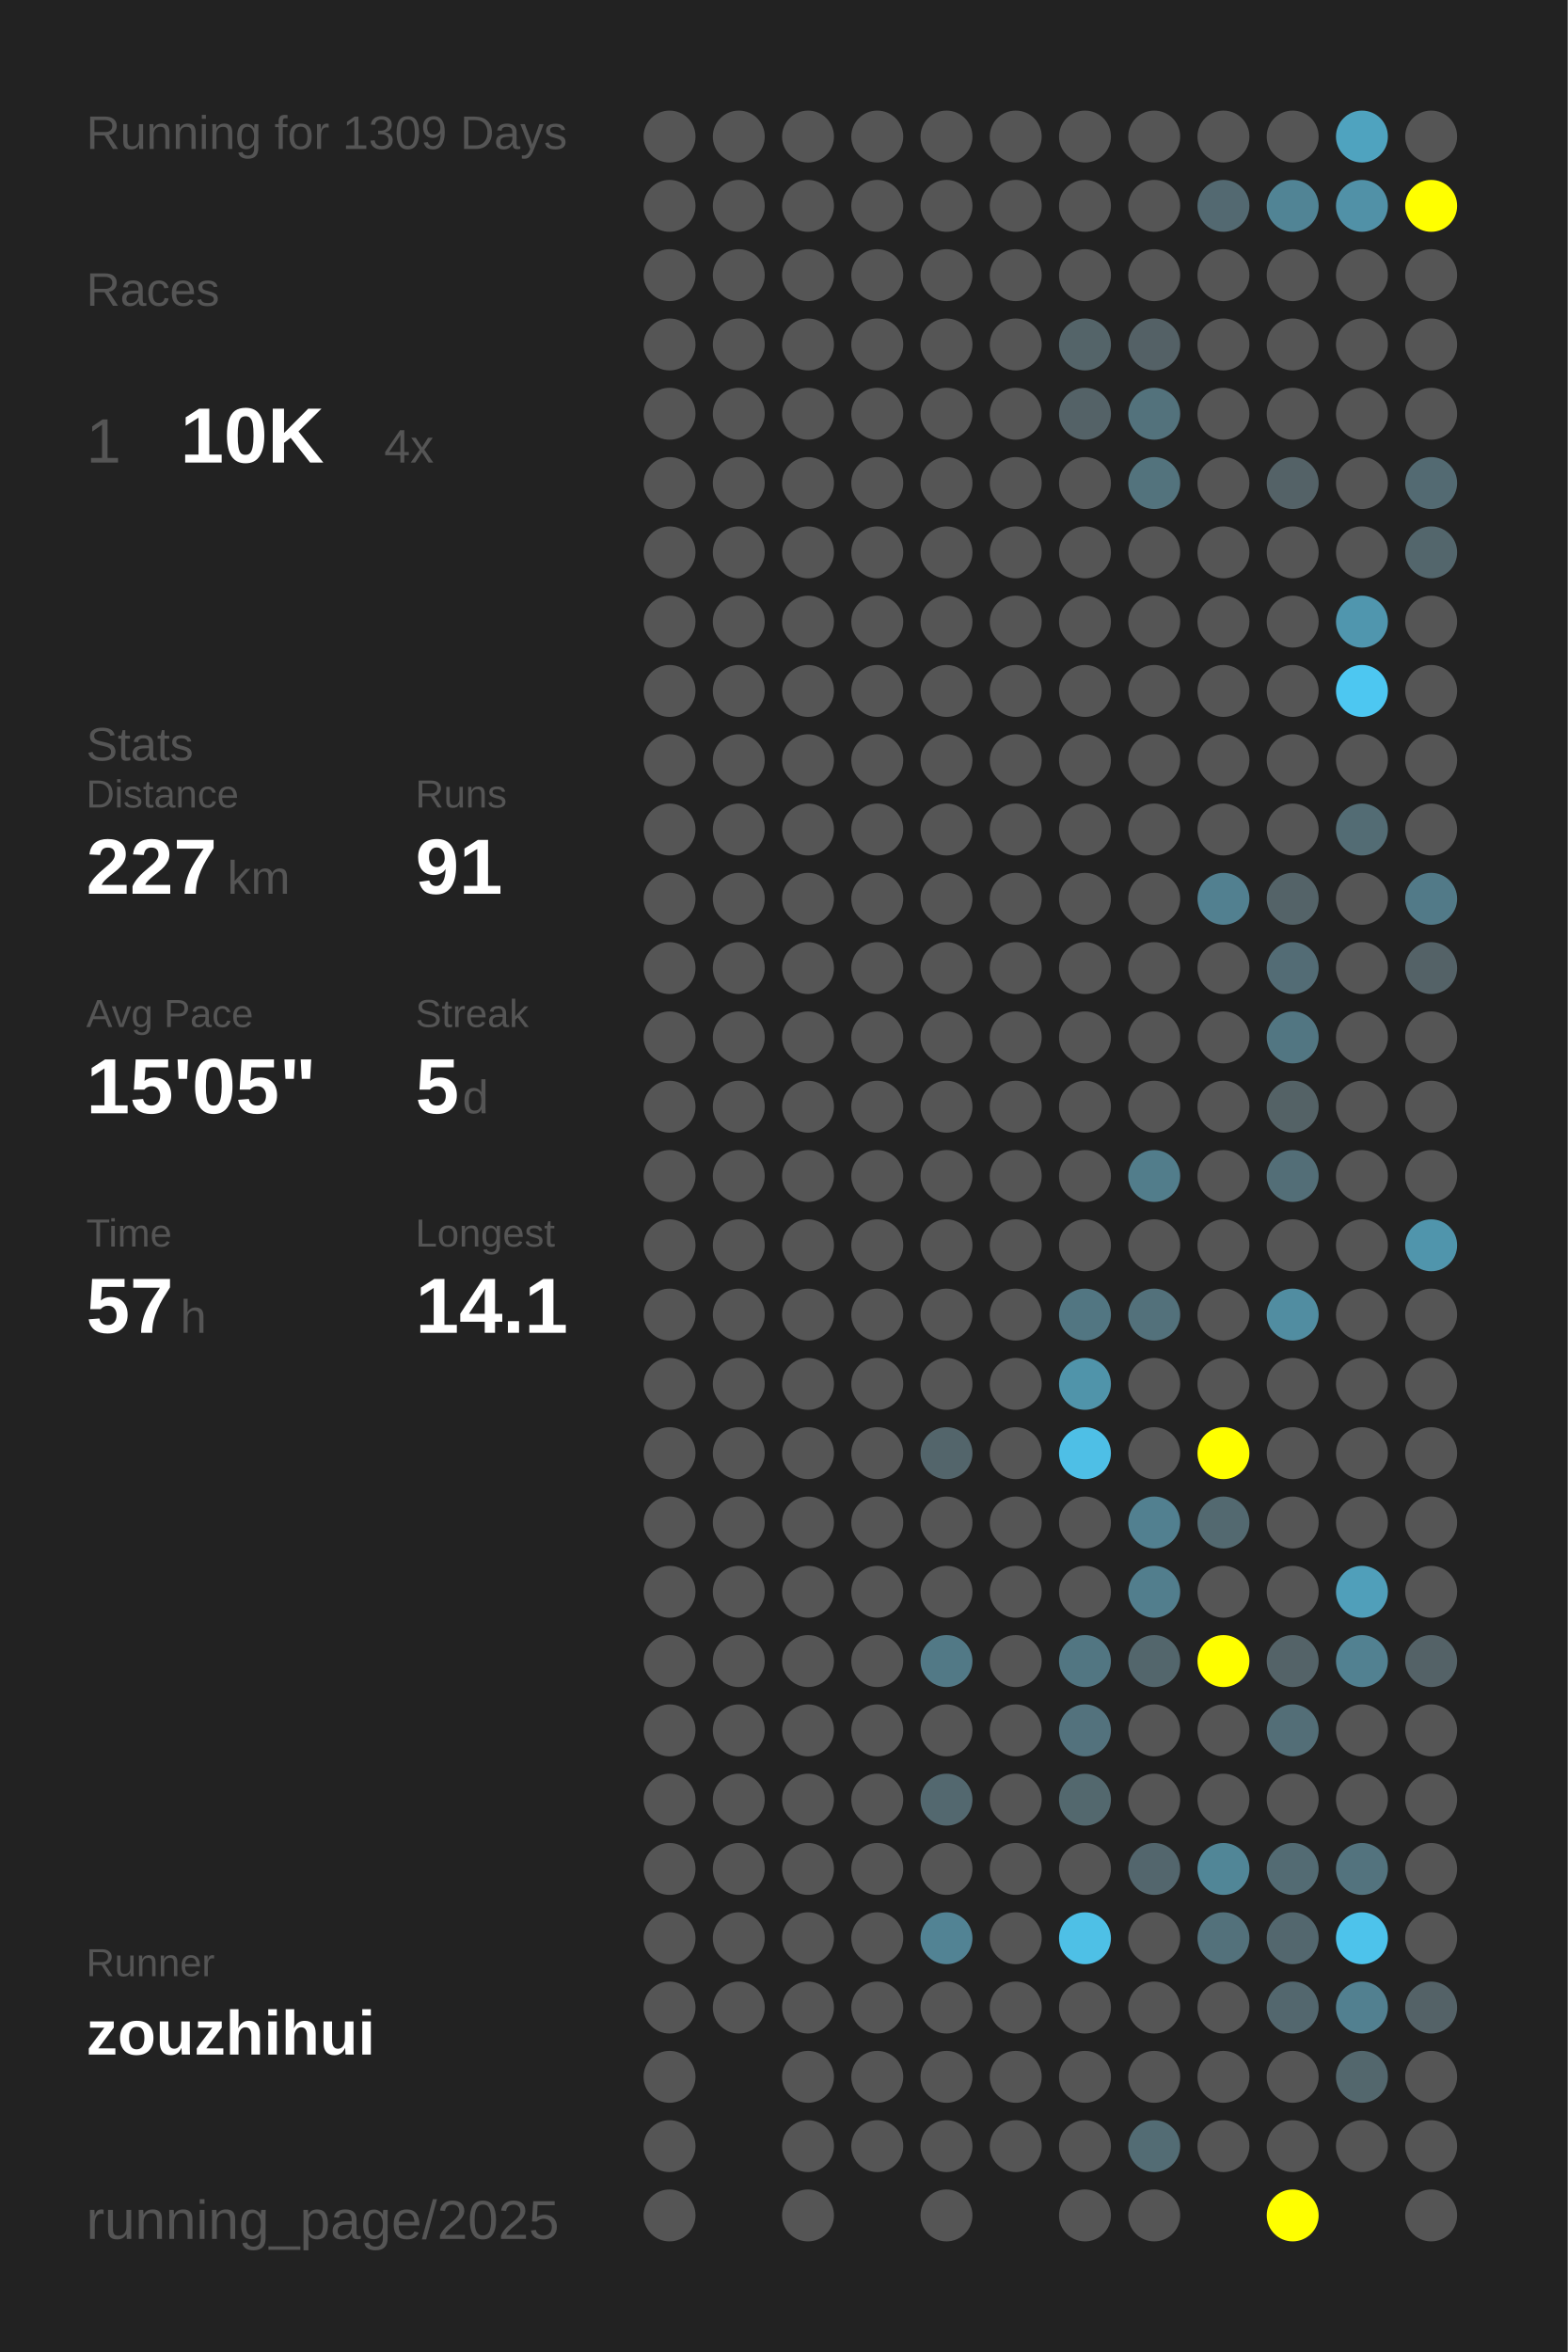
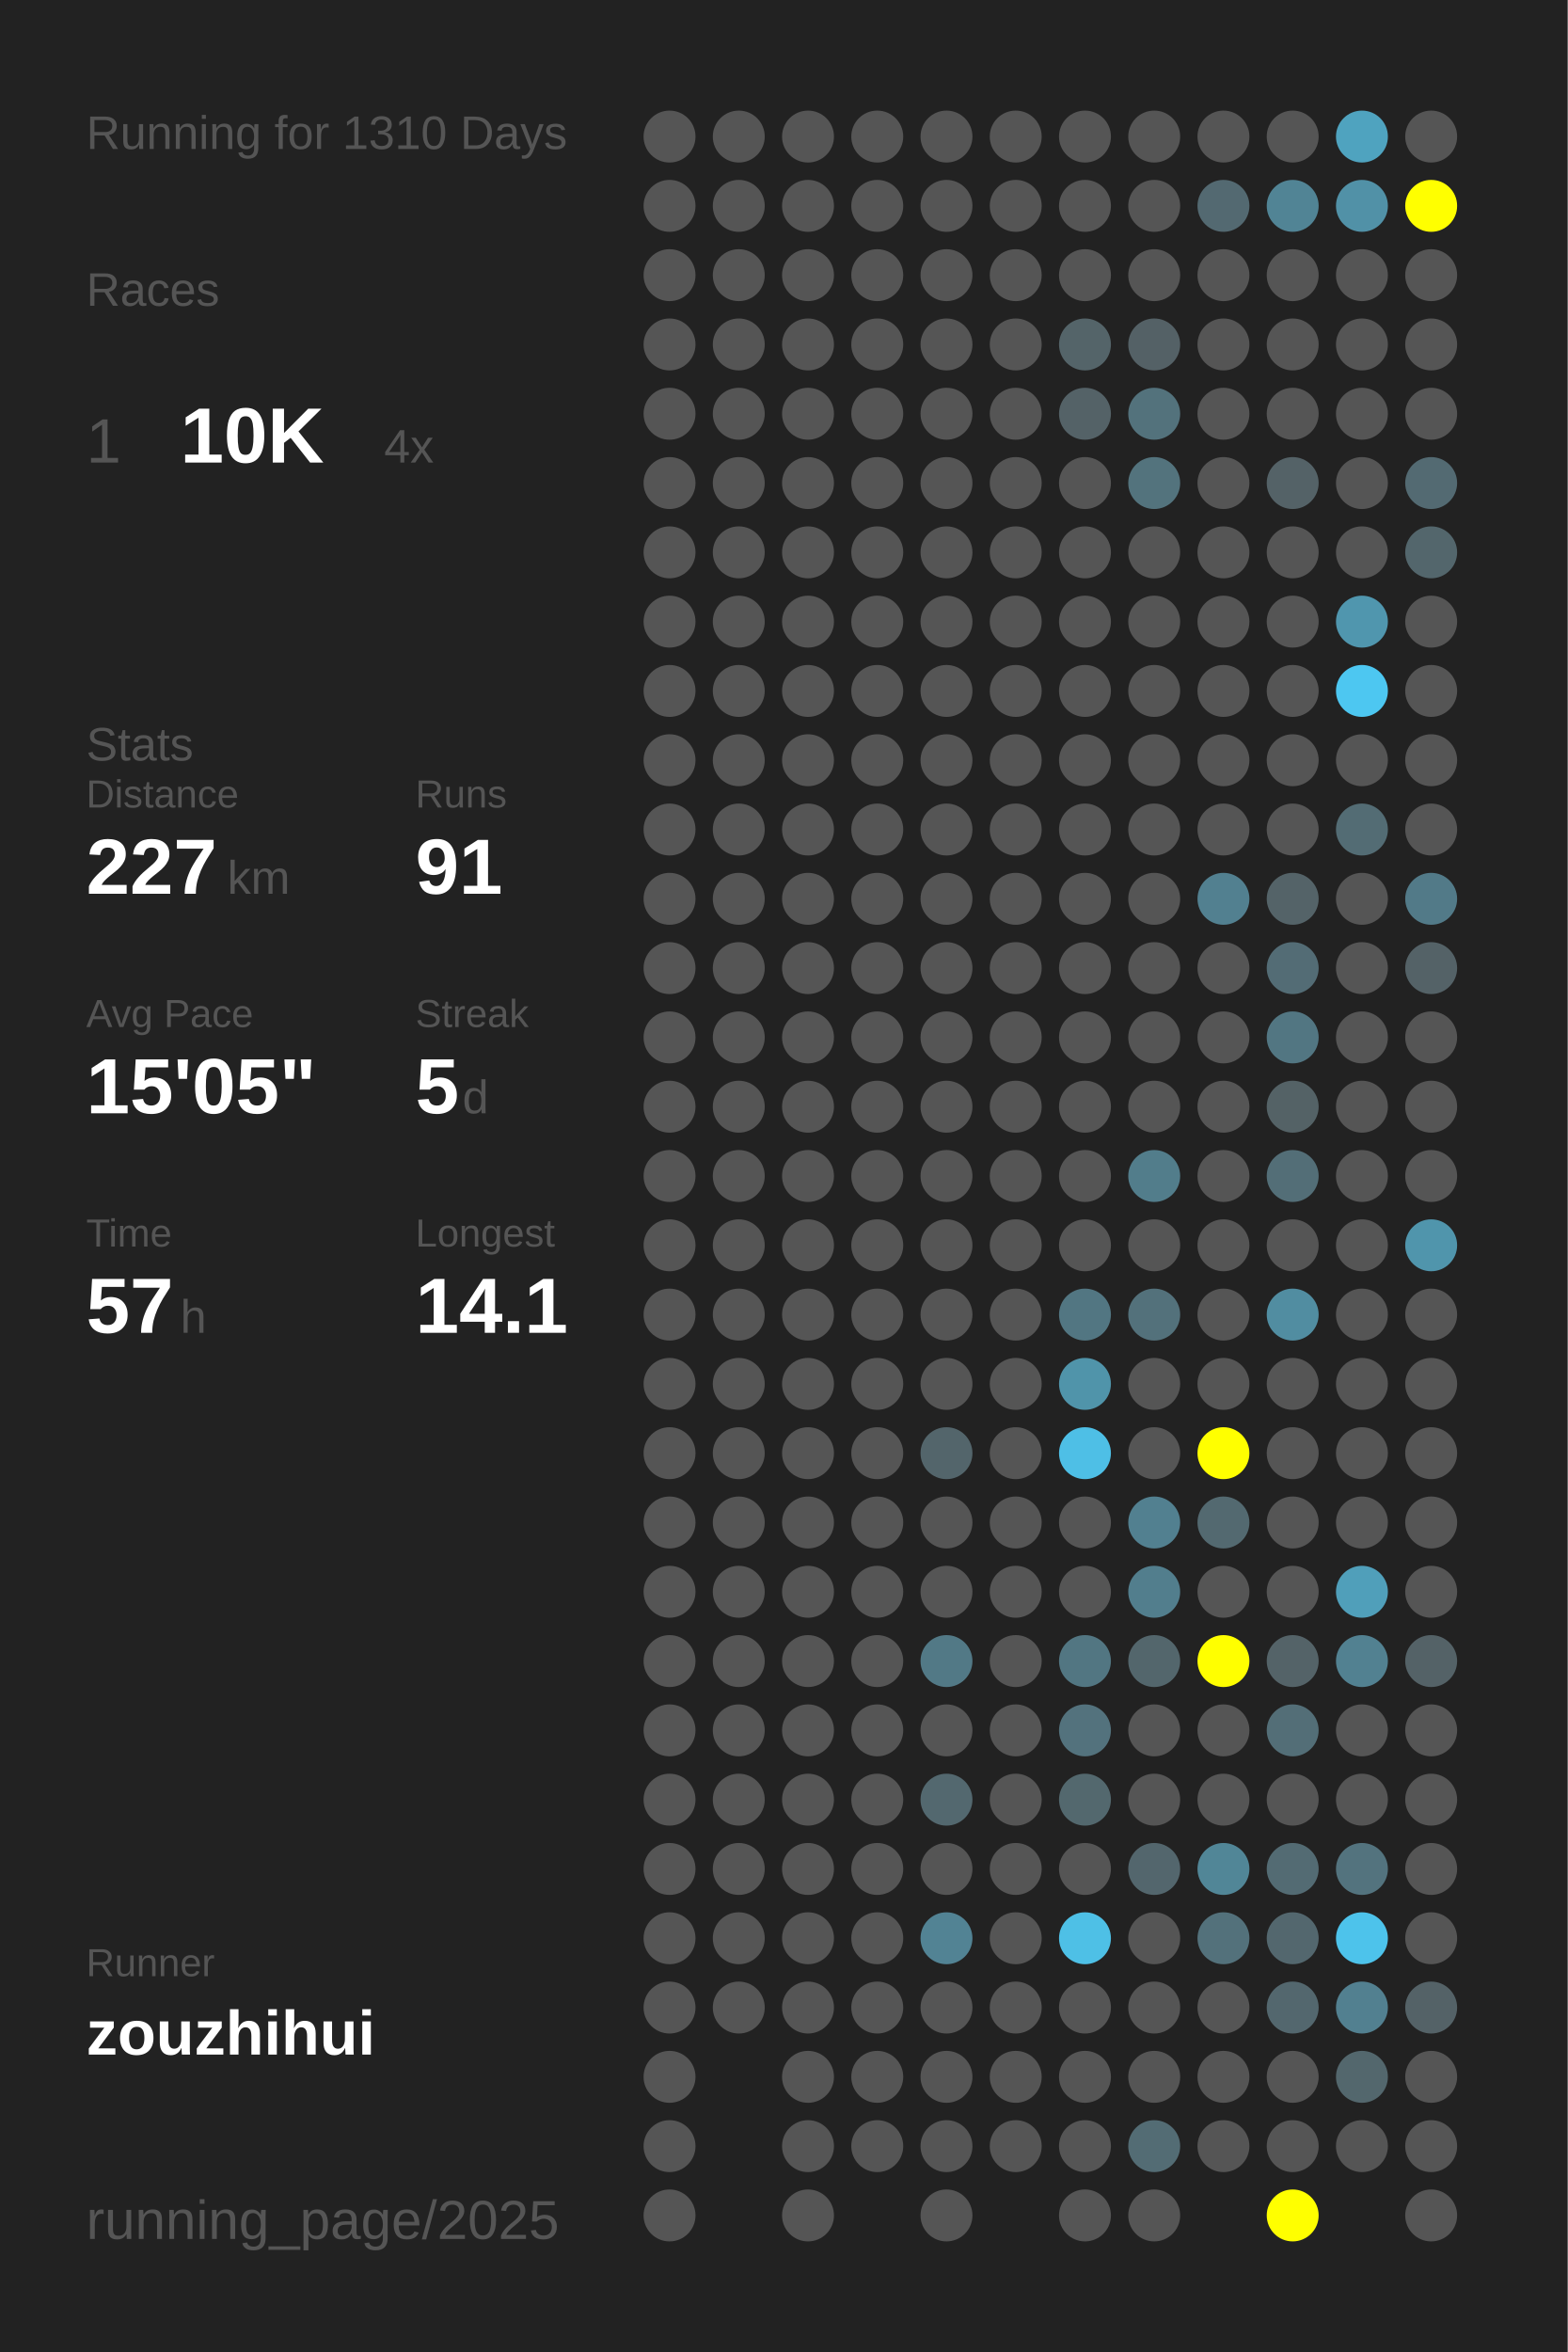
<svg xmlns="http://www.w3.org/2000/svg" baseProfile="full" height="300mm" version="1.1" viewBox="0,0,200,300" width="200mm">
  <defs />
  <rect fill="#222222" height="300" width="200" x="0" y="0" />
-   <text fill="#555555" style="font-size:6px; font-family:Arial;" x="11" y="19">Running for 1309 Days</text>
+   <text fill="#555555" style="font-size:6px; font-family:Arial;" x="11" y="19">Running for 1310 Days</text>
  <text fill="#555555" style="font-size:6px; font-family:Arial;" x="11" y="39">Races</text>
  <text fill="#555555" style="font-size:8px; font-family:Arial;" x="11" y="59">1</text>
  <text fill="#FFFFFF" style="font-size:10px; font-family:Arial; font-weight:bold;" x="23" y="59">10K</text>
  <text fill="#555555" style="font-size:6px; font-family:Arial;" x="49" y="59">4x</text>
  <text fill="#555555" style="font-size:6px; font-family:Arial;" x="11" y="97">Stats</text>
  <text fill="#555555" style="font-size:5px; font-family:Arial;" x="11" y="103">Distance</text>
  <text fill="#FFFFFF" style="font-size:10px; font-family:Arial; font-weight:bold;" x="11" y="114">227</text>
  <text fill="#555555" style="font-size:6px; font-family:Arial;" x="29" y="114">km</text>
  <text fill="#555555" style="font-size:5px; font-family:Arial;" x="53" y="103">Runs</text>
  <text fill="#FFFFFF" style="font-size:10px; font-family:Arial; font-weight:bold;" x="53" y="114">91</text>
  <text fill="#555555" style="font-size:5px; font-family:Arial;" x="11" y="131">Avg Pace</text>
  <text fill="#FFFFFF" style="font-size:10px; font-family:Arial; font-weight:bold;" x="11" y="142">15'05"</text>
  <text fill="#555555" style="font-size:5px; font-family:Arial;" x="53" y="131">Streak</text>
  <text fill="#FFFFFF" style="font-size:10px; font-family:Arial; font-weight:bold;" x="53" y="142">5</text>
  <text fill="#555555" style="font-size:6px; font-family:Arial;" x="59" y="142">d</text>
  <text fill="#555555" style="font-size:5px; font-family:Arial;" x="11" y="159">Time</text>
  <text fill="#FFFFFF" style="font-size:10px; font-family:Arial; font-weight:bold;" x="11" y="170">57</text>
  <text fill="#555555" style="font-size:6px; font-family:Arial;" x="23" y="170">h</text>
  <text fill="#555555" style="font-size:5px; font-family:Arial;" x="53" y="159">Longest</text>
  <text fill="#FFFFFF" style="font-size:10px; font-family:Arial; font-weight:bold;" x="53" y="170">14.1</text>
  <text fill="#555555" style="font-size:5px; font-family:Arial;" x="11" y="252.065">Runner</text>
  <text fill="#FFFFFF" style="font-size:8px; font-family:Arial; font-weight:bold;" x="11" y="262.065">zouzhihui</text>
  <text fill="#555555" style="font-size:7px; font-family:Arial;" x="11" y="285.581">running_page/2025</text>
  <circle cx="85.417" cy="17.419" fill="#555555" r="3.312" />
  <circle cx="85.417" cy="26.258" fill="#555555" r="3.312" />
  <circle cx="85.417" cy="35.097" fill="#555555" r="3.312" />
  <circle cx="85.417" cy="43.935" fill="#555555" r="3.312" />
  <circle cx="85.417" cy="52.774" fill="#555555" r="3.312" />
  <circle cx="85.417" cy="61.613" fill="#555555" r="3.312" />
  <circle cx="85.417" cy="70.452" fill="#555555" r="3.312" />
  <circle cx="85.417" cy="79.29" fill="#555555" r="3.312" />
  <circle cx="85.417" cy="88.129" fill="#555555" r="3.312" />
  <circle cx="85.417" cy="96.968" fill="#555555" r="3.312" />
  <circle cx="85.417" cy="105.806" fill="#555555" r="3.312" />
  <circle cx="85.417" cy="114.645" fill="#555555" r="3.312" />
  <circle cx="85.417" cy="123.484" fill="#555555" r="3.312" />
  <circle cx="85.417" cy="132.323" fill="#555555" r="3.312" />
  <circle cx="85.417" cy="141.161" fill="#555555" r="3.312" />
  <circle cx="85.417" cy="150" fill="#555555" r="3.312" />
  <circle cx="85.417" cy="158.839" fill="#555555" r="3.312" />
  <circle cx="85.417" cy="167.677" fill="#555555" r="3.312" />
  <circle cx="85.417" cy="176.516" fill="#555555" r="3.312" />
  <circle cx="85.417" cy="185.355" fill="#555555" r="3.312" />
  <circle cx="85.417" cy="194.194" fill="#555555" r="3.312" />
  <circle cx="85.417" cy="203.032" fill="#555555" r="3.312" />
  <circle cx="85.417" cy="211.871" fill="#555555" r="3.312" />
  <circle cx="85.417" cy="220.71" fill="#555555" r="3.312" />
  <circle cx="85.417" cy="229.548" fill="#555555" r="3.312" />
  <circle cx="85.417" cy="238.387" fill="#555555" r="3.312" />
  <circle cx="85.417" cy="247.226" fill="#555555" r="3.312" />
  <circle cx="85.417" cy="256.065" fill="#555555" r="3.312" />
  <circle cx="85.417" cy="264.903" fill="#555555" r="3.312" />
  <circle cx="85.417" cy="273.742" fill="#555555" r="3.312" />
  <circle cx="85.417" cy="282.581" fill="#555555" r="3.312" />
  <circle cx="94.25" cy="17.419" fill="#555555" r="3.312" />
  <circle cx="94.25" cy="26.258" fill="#555555" r="3.312" />
  <circle cx="94.25" cy="35.097" fill="#555555" r="3.312" />
  <circle cx="94.25" cy="43.935" fill="#555555" r="3.312" />
  <circle cx="94.25" cy="52.774" fill="#555555" r="3.312" />
  <circle cx="94.25" cy="61.613" fill="#555555" r="3.312" />
  <circle cx="94.25" cy="70.452" fill="#555555" r="3.312" />
  <circle cx="94.25" cy="79.29" fill="#555555" r="3.312" />
  <circle cx="94.25" cy="88.129" fill="#555555" r="3.312" />
  <circle cx="94.25" cy="96.968" fill="#555555" r="3.312" />
  <circle cx="94.25" cy="105.806" fill="#555555" r="3.312" />
  <circle cx="94.25" cy="114.645" fill="#555555" r="3.312" />
  <circle cx="94.25" cy="123.484" fill="#555555" r="3.312" />
  <circle cx="94.25" cy="132.323" fill="#555555" r="3.312" />
  <circle cx="94.25" cy="141.161" fill="#555555" r="3.312" />
  <circle cx="94.25" cy="150" fill="#555555" r="3.312" />
  <circle cx="94.25" cy="158.839" fill="#555555" r="3.312" />
  <circle cx="94.25" cy="167.677" fill="#555555" r="3.312" />
  <circle cx="94.25" cy="176.516" fill="#555555" r="3.312" />
  <circle cx="94.25" cy="185.355" fill="#555555" r="3.312" />
  <circle cx="94.25" cy="194.194" fill="#555555" r="3.312" />
  <circle cx="94.25" cy="203.032" fill="#555555" r="3.312" />
  <circle cx="94.25" cy="211.871" fill="#555555" r="3.312" />
  <circle cx="94.25" cy="220.71" fill="#555555" r="3.312" />
  <circle cx="94.25" cy="229.548" fill="#555555" r="3.312" />
  <circle cx="94.25" cy="238.387" fill="#555555" r="3.312" />
  <circle cx="94.25" cy="247.226" fill="#555555" r="3.312" />
  <circle cx="94.25" cy="256.065" fill="#555555" r="3.312" />
  <circle cx="103.083" cy="17.419" fill="#555555" r="3.312" />
  <circle cx="103.083" cy="26.258" fill="#555555" r="3.312" />
  <circle cx="103.083" cy="35.097" fill="#555555" r="3.312" />
  <circle cx="103.083" cy="43.935" fill="#555555" r="3.312" />
  <circle cx="103.083" cy="52.774" fill="#555555" r="3.312" />
  <circle cx="103.083" cy="61.613" fill="#555555" r="3.312" />
  <circle cx="103.083" cy="70.452" fill="#555555" r="3.312" />
  <circle cx="103.083" cy="79.29" fill="#555555" r="3.312" />
  <circle cx="103.083" cy="88.129" fill="#555555" r="3.312" />
  <circle cx="103.083" cy="96.968" fill="#555555" r="3.312" />
  <circle cx="103.083" cy="105.806" fill="#555555" r="3.312" />
  <circle cx="103.083" cy="114.645" fill="#555555" r="3.312" />
  <circle cx="103.083" cy="123.484" fill="#555555" r="3.312" />
  <circle cx="103.083" cy="132.323" fill="#555555" r="3.312" />
  <circle cx="103.083" cy="141.161" fill="#555555" r="3.312" />
  <circle cx="103.083" cy="150" fill="#555555" r="3.312" />
  <circle cx="103.083" cy="158.839" fill="#555555" r="3.312" />
  <circle cx="103.083" cy="167.677" fill="#555555" r="3.312" />
  <circle cx="103.083" cy="176.516" fill="#555555" r="3.312" />
  <circle cx="103.083" cy="185.355" fill="#555555" r="3.312" />
  <circle cx="103.083" cy="194.194" fill="#555555" r="3.312" />
  <circle cx="103.083" cy="203.032" fill="#555555" r="3.312" />
  <circle cx="103.083" cy="211.871" fill="#555555" r="3.312" />
  <circle cx="103.083" cy="220.71" fill="#555555" r="3.312" />
  <circle cx="103.083" cy="229.548" fill="#555555" r="3.312" />
  <circle cx="103.083" cy="238.387" fill="#555555" r="3.312" />
  <circle cx="103.083" cy="247.226" fill="#555555" r="3.312" />
  <circle cx="103.083" cy="256.065" fill="#555555" r="3.312" />
  <circle cx="103.083" cy="264.903" fill="#555555" r="3.312" />
  <circle cx="103.083" cy="273.742" fill="#555555" r="3.312" />
  <circle cx="103.083" cy="282.581" fill="#555555" r="3.312" />
  <circle cx="111.917" cy="17.419" fill="#555555" r="3.312" />
  <circle cx="111.917" cy="26.258" fill="#555555" r="3.312" />
  <circle cx="111.917" cy="35.097" fill="#555555" r="3.312" />
  <circle cx="111.917" cy="43.935" fill="#555555" r="3.312" />
  <circle cx="111.917" cy="52.774" fill="#555555" r="3.312" />
  <circle cx="111.917" cy="61.613" fill="#555555" r="3.312" />
  <circle cx="111.917" cy="70.452" fill="#555555" r="3.312" />
  <circle cx="111.917" cy="79.29" fill="#555555" r="3.312" />
  <circle cx="111.917" cy="88.129" fill="#555555" r="3.312" />
  <circle cx="111.917" cy="96.968" fill="#555555" r="3.312" />
  <circle cx="111.917" cy="105.806" fill="#555555" r="3.312" />
  <circle cx="111.917" cy="114.645" fill="#555555" r="3.312" />
  <circle cx="111.917" cy="123.484" fill="#555555" r="3.312" />
  <circle cx="111.917" cy="132.323" fill="#555555" r="3.312" />
  <circle cx="111.917" cy="141.161" fill="#555555" r="3.312" />
  <circle cx="111.917" cy="150" fill="#555555" r="3.312" />
  <circle cx="111.917" cy="158.839" fill="#555555" r="3.312" />
  <circle cx="111.917" cy="167.677" fill="#555555" r="3.312" />
  <circle cx="111.917" cy="176.516" fill="#555555" r="3.312" />
  <circle cx="111.917" cy="185.355" fill="#555555" r="3.312" />
  <circle cx="111.917" cy="194.194" fill="#555555" r="3.312" />
  <circle cx="111.917" cy="203.032" fill="#555555" r="3.312" />
  <circle cx="111.917" cy="211.871" fill="#555555" r="3.312" />
  <circle cx="111.917" cy="220.71" fill="#555555" r="3.312" />
  <circle cx="111.917" cy="229.548" fill="#555555" r="3.312" />
  <circle cx="111.917" cy="238.387" fill="#555555" r="3.312" />
  <circle cx="111.917" cy="247.226" fill="#555555" r="3.312" />
  <circle cx="111.917" cy="256.065" fill="#555555" r="3.312" />
  <circle cx="111.917" cy="264.903" fill="#555555" r="3.312" />
  <circle cx="111.917" cy="273.742" fill="#555555" r="3.312" />
  <circle cx="120.75" cy="17.419" fill="#555555" r="3.312" />
  <circle cx="120.75" cy="26.258" fill="#555555" r="3.312" />
  <circle cx="120.75" cy="35.097" fill="#555555" r="3.312" />
  <circle cx="120.75" cy="43.935" fill="#555555" r="3.312" />
  <circle cx="120.75" cy="52.774" fill="#555555" r="3.312" />
  <circle cx="120.75" cy="61.613" fill="#555555" r="3.312" />
  <circle cx="120.75" cy="70.452" fill="#555555" r="3.312" />
  <circle cx="120.75" cy="79.29" fill="#555555" r="3.312" />
  <circle cx="120.75" cy="88.129" fill="#555555" r="3.312" />
  <circle cx="120.75" cy="96.968" fill="#555555" r="3.312" />
  <circle cx="120.75" cy="105.806" fill="#555555" r="3.312" />
  <circle cx="120.75" cy="114.645" fill="#555555" r="3.312" />
  <circle cx="120.75" cy="123.484" fill="#555555" r="3.312" />
  <circle cx="120.75" cy="132.323" fill="#555555" r="3.312" />
  <circle cx="120.75" cy="141.161" fill="#555555" r="3.312" />
  <circle cx="120.75" cy="150" fill="#555555" r="3.312" />
  <circle cx="120.75" cy="158.839" fill="#555555" r="3.312" />
  <circle cx="120.75" cy="167.677" fill="#555555" r="3.312" />
  <circle cx="120.75" cy="176.516" fill="#555555" r="3.312" />
  <circle cx="120.75" cy="185.355" fill="#53656b" r="3.312" />
  <circle cx="120.75" cy="194.194" fill="#555555" r="3.312" />
  <circle cx="120.75" cy="203.032" fill="#555555" r="3.312" />
  <circle cx="120.75" cy="211.871" fill="#527986" r="3.312" />
  <circle cx="120.75" cy="220.71" fill="#555555" r="3.312" />
  <circle cx="120.75" cy="229.548" fill="#53686f" r="3.312" />
  <circle cx="120.75" cy="238.387" fill="#555555" r="3.312" />
  <circle cx="120.75" cy="247.226" fill="#528394" r="3.312" />
  <circle cx="120.75" cy="256.065" fill="#555555" r="3.312" />
  <circle cx="120.75" cy="264.903" fill="#555555" r="3.312" />
  <circle cx="120.75" cy="273.742" fill="#555555" r="3.312" />
  <circle cx="120.75" cy="282.581" fill="#555555" r="3.312" />
  <circle cx="129.583" cy="17.419" fill="#555555" r="3.312" />
  <circle cx="129.583" cy="26.258" fill="#555555" r="3.312" />
  <circle cx="129.583" cy="35.097" fill="#555555" r="3.312" />
  <circle cx="129.583" cy="43.935" fill="#555555" r="3.312" />
  <circle cx="129.583" cy="52.774" fill="#555555" r="3.312" />
  <circle cx="129.583" cy="61.613" fill="#555555" r="3.312" />
  <circle cx="129.583" cy="70.452" fill="#555555" r="3.312" />
  <circle cx="129.583" cy="79.29" fill="#555555" r="3.312" />
  <circle cx="129.583" cy="88.129" fill="#555555" r="3.312" />
  <circle cx="129.583" cy="96.968" fill="#555555" r="3.312" />
  <circle cx="129.583" cy="105.806" fill="#555555" r="3.312" />
  <circle cx="129.583" cy="114.645" fill="#555555" r="3.312" />
  <circle cx="129.583" cy="123.484" fill="#555555" r="3.312" />
  <circle cx="129.583" cy="132.323" fill="#555555" r="3.312" />
  <circle cx="129.583" cy="141.161" fill="#555555" r="3.312" />
  <circle cx="129.583" cy="150" fill="#555555" r="3.312" />
  <circle cx="129.583" cy="158.839" fill="#555555" r="3.312" />
  <circle cx="129.583" cy="167.677" fill="#555555" r="3.312" />
  <circle cx="129.583" cy="176.516" fill="#555555" r="3.312" />
  <circle cx="129.583" cy="185.355" fill="#555555" r="3.312" />
  <circle cx="129.583" cy="194.194" fill="#555555" r="3.312" />
  <circle cx="129.583" cy="203.032" fill="#555555" r="3.312" />
  <circle cx="129.583" cy="211.871" fill="#555555" r="3.312" />
  <circle cx="129.583" cy="220.71" fill="#555555" r="3.312" />
  <circle cx="129.583" cy="229.548" fill="#555555" r="3.312" />
  <circle cx="129.583" cy="238.387" fill="#555555" r="3.312" />
  <circle cx="129.583" cy="247.226" fill="#555555" r="3.312" />
  <circle cx="129.583" cy="256.065" fill="#555555" r="3.312" />
  <circle cx="129.583" cy="264.903" fill="#555555" r="3.312" />
  <circle cx="129.583" cy="273.742" fill="#555555" r="3.312" />
  <circle cx="138.417" cy="17.419" fill="#555555" r="3.312" />
  <circle cx="138.417" cy="26.258" fill="#555555" r="3.312" />
  <circle cx="138.417" cy="35.097" fill="#555555" r="3.312" />
  <circle cx="138.417" cy="43.935" fill="#546469" r="3.312" />
  <circle cx="138.417" cy="52.774" fill="#546267" r="3.312" />
  <circle cx="138.417" cy="61.613" fill="#555555" r="3.312" />
  <circle cx="138.417" cy="70.452" fill="#555555" r="3.312" />
  <circle cx="138.417" cy="79.29" fill="#555555" r="3.312" />
  <circle cx="138.417" cy="88.129" fill="#555555" r="3.312" />
  <circle cx="138.417" cy="96.968" fill="#555555" r="3.312" />
  <circle cx="138.417" cy="105.806" fill="#555555" r="3.312" />
  <circle cx="138.417" cy="114.645" fill="#555555" r="3.312" />
  <circle cx="138.417" cy="123.484" fill="#555555" r="3.312" />
  <circle cx="138.417" cy="132.323" fill="#555555" r="3.312" />
  <circle cx="138.417" cy="141.161" fill="#555555" r="3.312" />
  <circle cx="138.417" cy="150" fill="#555555" r="3.312" />
  <circle cx="138.417" cy="158.839" fill="#555555" r="3.312" />
  <circle cx="138.417" cy="167.677" fill="#527682" r="3.312" />
  <circle cx="138.417" cy="176.516" fill="#5094aa" r="3.312" />
  <circle cx="138.417" cy="185.355" fill="#4ebfe6" r="3.312" />
  <circle cx="138.417" cy="194.194" fill="#555555" r="3.312" />
  <circle cx="138.417" cy="203.032" fill="#555555" r="3.312" />
  <circle cx="138.417" cy="211.871" fill="#527682" r="3.312" />
  <circle cx="138.417" cy="220.71" fill="#53727d" r="3.312" />
  <circle cx="138.417" cy="229.548" fill="#53686e" r="3.312" />
  <circle cx="138.417" cy="238.387" fill="#555555" r="3.312" />
  <circle cx="138.417" cy="247.226" fill="#4ec0e6" r="3.312" />
  <circle cx="138.417" cy="256.065" fill="#555555" r="3.312" />
  <circle cx="138.417" cy="264.903" fill="#555555" r="3.312" />
  <circle cx="138.417" cy="273.742" fill="#555555" r="3.312" />
  <circle cx="138.417" cy="282.581" fill="#555555" r="3.312" />
  <circle cx="147.25" cy="17.419" fill="#555555" r="3.312" />
  <circle cx="147.25" cy="26.258" fill="#555555" r="3.312" />
  <circle cx="147.25" cy="35.097" fill="#555555" r="3.312" />
  <circle cx="147.25" cy="43.935" fill="#546166" r="3.312" />
  <circle cx="147.25" cy="52.774" fill="#53727c" r="3.312" />
  <circle cx="147.25" cy="61.613" fill="#53737d" r="3.312" />
  <circle cx="147.25" cy="70.452" fill="#555555" r="3.312" />
  <circle cx="147.25" cy="79.29" fill="#555555" r="3.312" />
  <circle cx="147.25" cy="88.129" fill="#555555" r="3.312" />
  <circle cx="147.25" cy="96.968" fill="#555555" r="3.312" />
  <circle cx="147.25" cy="105.806" fill="#555555" r="3.312" />
  <circle cx="147.25" cy="114.645" fill="#555555" r="3.312" />
  <circle cx="147.25" cy="123.484" fill="#555555" r="3.312" />
  <circle cx="147.25" cy="132.323" fill="#555555" r="3.312" />
  <circle cx="147.25" cy="141.161" fill="#555555" r="3.312" />
  <circle cx="147.25" cy="150" fill="#527d8b" r="3.312" />
  <circle cx="147.25" cy="158.839" fill="#555555" r="3.312" />
  <circle cx="147.25" cy="167.677" fill="#53717b" r="3.312" />
  <circle cx="147.25" cy="176.516" fill="#555555" r="3.312" />
  <circle cx="147.25" cy="185.355" fill="#555555" r="3.312" />
  <circle cx="147.25" cy="194.194" fill="#528090" r="3.312" />
  <circle cx="147.25" cy="203.032" fill="#527e8d" r="3.312" />
  <circle cx="147.25" cy="211.871" fill="#53666c" r="3.312" />
  <circle cx="147.25" cy="220.71" fill="#555555" r="3.312" />
  <circle cx="147.25" cy="229.548" fill="#555555" r="3.312" />
  <circle cx="147.25" cy="238.387" fill="#53666d" r="3.312" />
  <circle cx="147.25" cy="247.226" fill="#555555" r="3.312" />
  <circle cx="147.25" cy="256.065" fill="#555555" r="3.312" />
  <circle cx="147.25" cy="264.903" fill="#555555" r="3.312" />
  <circle cx="147.25" cy="273.742" fill="#536c74" r="3.312" />
  <circle cx="147.25" cy="282.581" fill="#555555" r="3.312" />
  <circle cx="156.083" cy="17.419" fill="#555555" r="3.312" />
  <circle cx="156.083" cy="26.258" fill="#536971" r="3.312" />
  <circle cx="156.083" cy="35.097" fill="#555555" r="3.312" />
  <circle cx="156.083" cy="43.935" fill="#555555" r="3.312" />
  <circle cx="156.083" cy="52.774" fill="#555555" r="3.312" />
  <circle cx="156.083" cy="61.613" fill="#555555" r="3.312" />
  <circle cx="156.083" cy="70.452" fill="#555555" r="3.312" />
  <circle cx="156.083" cy="79.29" fill="#555555" r="3.312" />
  <circle cx="156.083" cy="88.129" fill="#555555" r="3.312" />
  <circle cx="156.083" cy="96.968" fill="#555555" r="3.312" />
  <circle cx="156.083" cy="105.806" fill="#555555" r="3.312" />
  <circle cx="156.083" cy="114.645" fill="#528090" r="3.312" />
  <circle cx="156.083" cy="123.484" fill="#555555" r="3.312" />
  <circle cx="156.083" cy="132.323" fill="#555555" r="3.312" />
  <circle cx="156.083" cy="141.161" fill="#555555" r="3.312" />
  <circle cx="156.083" cy="150" fill="#555555" r="3.312" />
  <circle cx="156.083" cy="158.839" fill="#555555" r="3.312" />
  <circle cx="156.083" cy="167.677" fill="#555555" r="3.312" />
  <circle cx="156.083" cy="176.516" fill="#555555" r="3.312" />
  <circle cx="156.083" cy="185.355" fill="#FFFF00" r="3.312" />
  <circle cx="156.083" cy="194.194" fill="#536970" r="3.312" />
  <circle cx="156.083" cy="203.032" fill="#555555" r="3.312" />
  <circle cx="156.083" cy="211.871" fill="#FFFF00" r="3.312" />
  <circle cx="156.083" cy="220.71" fill="#555555" r="3.312" />
  <circle cx="156.083" cy="229.548" fill="#555555" r="3.312" />
  <circle cx="156.083" cy="238.387" fill="#518697" r="3.312" />
  <circle cx="156.083" cy="247.226" fill="#53717b" r="3.312" />
  <circle cx="156.083" cy="256.065" fill="#555555" r="3.312" />
  <circle cx="156.083" cy="264.903" fill="#555555" r="3.312" />
  <circle cx="156.083" cy="273.742" fill="#555555" r="3.312" />
  <circle cx="164.917" cy="17.419" fill="#555555" r="3.312" />
  <circle cx="164.917" cy="26.258" fill="#518495" r="3.312" />
  <circle cx="164.917" cy="35.097" fill="#555555" r="3.312" />
  <circle cx="164.917" cy="43.935" fill="#555555" r="3.312" />
  <circle cx="164.917" cy="52.774" fill="#555555" r="3.312" />
  <circle cx="164.917" cy="61.613" fill="#546267" r="3.312" />
  <circle cx="164.917" cy="70.452" fill="#555555" r="3.312" />
  <circle cx="164.917" cy="79.29" fill="#555555" r="3.312" />
  <circle cx="164.917" cy="88.129" fill="#555555" r="3.312" />
  <circle cx="164.917" cy="96.968" fill="#555555" r="3.312" />
  <circle cx="164.917" cy="105.806" fill="#555555" r="3.312" />
  <circle cx="164.917" cy="114.645" fill="#546368" r="3.312" />
  <circle cx="164.917" cy="123.484" fill="#536c75" r="3.312" />
  <circle cx="164.917" cy="132.323" fill="#527682" r="3.312" />
  <circle cx="164.917" cy="141.161" fill="#546266" r="3.312" />
  <circle cx="164.917" cy="150" fill="#536e77" r="3.312" />
  <circle cx="164.917" cy="158.839" fill="#555555" r="3.312" />
  <circle cx="164.917" cy="167.677" fill="#518da1" r="3.312" />
  <circle cx="164.917" cy="176.516" fill="#555555" r="3.312" />
  <circle cx="164.917" cy="185.355" fill="#555555" r="3.312" />
  <circle cx="164.917" cy="194.194" fill="#555555" r="3.312" />
  <circle cx="164.917" cy="203.032" fill="#555555" r="3.312" />
  <circle cx="164.917" cy="211.871" fill="#546368" r="3.312" />
  <circle cx="164.917" cy="220.71" fill="#536e77" r="3.312" />
  <circle cx="164.917" cy="229.548" fill="#555555" r="3.312" />
  <circle cx="164.917" cy="238.387" fill="#536b73" r="3.312" />
  <circle cx="164.917" cy="247.226" fill="#53676e" r="3.312" />
  <circle cx="164.917" cy="256.065" fill="#53676e" r="3.312" />
  <circle cx="164.917" cy="264.903" fill="#555555" r="3.312" />
  <circle cx="164.917" cy="273.742" fill="#555555" r="3.312" />
  <circle cx="164.917" cy="282.581" fill="#FFFF00" r="3.312" />
  <circle cx="173.75" cy="17.419" fill="#4fa3bf" r="3.312" />
  <circle cx="173.75" cy="26.258" fill="#5191a7" r="3.312" />
  <circle cx="173.75" cy="35.097" fill="#555555" r="3.312" />
  <circle cx="173.75" cy="43.935" fill="#555555" r="3.312" />
  <circle cx="173.75" cy="52.774" fill="#555555" r="3.312" />
  <circle cx="173.75" cy="61.613" fill="#555555" r="3.312" />
  <circle cx="173.75" cy="70.452" fill="#555555" r="3.312" />
  <circle cx="173.75" cy="79.29" fill="#5096ae" r="3.312" />
  <circle cx="173.75" cy="88.129" fill="#4dc7f1" r="3.312" />
  <circle cx="173.75" cy="96.968" fill="#555555" r="3.312" />
  <circle cx="173.75" cy="105.806" fill="#536c74" r="3.312" />
  <circle cx="173.75" cy="114.645" fill="#555555" r="3.312" />
  <circle cx="173.75" cy="123.484" fill="#555555" r="3.312" />
  <circle cx="173.75" cy="132.323" fill="#555555" r="3.312" />
  <circle cx="173.75" cy="141.161" fill="#555555" r="3.312" />
  <circle cx="173.75" cy="150" fill="#555555" r="3.312" />
  <circle cx="173.75" cy="158.839" fill="#555555" r="3.312" />
  <circle cx="173.75" cy="167.677" fill="#555555" r="3.312" />
  <circle cx="173.75" cy="176.516" fill="#555555" r="3.312" />
  <circle cx="173.75" cy="185.355" fill="#555555" r="3.312" />
  <circle cx="173.75" cy="194.194" fill="#555555" r="3.312" />
  <circle cx="173.75" cy="203.032" fill="#509fba" r="3.312" />
  <circle cx="173.75" cy="211.871" fill="#528191" r="3.312" />
  <circle cx="173.75" cy="220.71" fill="#555555" r="3.312" />
  <circle cx="173.75" cy="229.548" fill="#555555" r="3.312" />
  <circle cx="173.75" cy="238.387" fill="#53737e" r="3.312" />
  <circle cx="173.75" cy="247.226" fill="#4dc3eb" r="3.312" />
  <circle cx="173.75" cy="256.065" fill="#528090" r="3.312" />
  <circle cx="173.75" cy="264.903" fill="#53676d" r="3.312" />
  <circle cx="173.75" cy="273.742" fill="#555555" r="3.312" />
  <circle cx="182.583" cy="17.419" fill="#555555" r="3.312" />
  <circle cx="182.583" cy="26.258" fill="#FFFF00" r="3.312" />
  <circle cx="182.583" cy="35.097" fill="#555555" r="3.312" />
  <circle cx="182.583" cy="43.935" fill="#555555" r="3.312" />
  <circle cx="182.583" cy="52.774" fill="#555555" r="3.312" />
  <circle cx="182.583" cy="61.613" fill="#536a72" r="3.312" />
  <circle cx="182.583" cy="70.452" fill="#53666c" r="3.312" />
  <circle cx="182.583" cy="79.29" fill="#555555" r="3.312" />
  <circle cx="182.583" cy="88.129" fill="#555555" r="3.312" />
  <circle cx="182.583" cy="96.968" fill="#555555" r="3.312" />
  <circle cx="182.583" cy="105.806" fill="#555555" r="3.312" />
  <circle cx="182.583" cy="114.645" fill="#527a88" r="3.312" />
  <circle cx="182.583" cy="123.484" fill="#546267" r="3.312" />
  <circle cx="182.583" cy="132.323" fill="#555555" r="3.312" />
  <circle cx="182.583" cy="141.161" fill="#555555" r="3.312" />
  <circle cx="182.583" cy="150" fill="#555555" r="3.312" />
  <circle cx="182.583" cy="158.839" fill="#5095ac" r="3.312" />
  <circle cx="182.583" cy="167.677" fill="#555555" r="3.312" />
  <circle cx="182.583" cy="176.516" fill="#555555" r="3.312" />
  <circle cx="182.583" cy="185.355" fill="#555555" r="3.312" />
  <circle cx="182.583" cy="194.194" fill="#555555" r="3.312" />
  <circle cx="182.583" cy="203.032" fill="#555555" r="3.312" />
  <circle cx="182.583" cy="211.871" fill="#546267" r="3.312" />
  <circle cx="182.583" cy="220.71" fill="#555555" r="3.312" />
  <circle cx="182.583" cy="229.548" fill="#555555" r="3.312" />
  <circle cx="182.583" cy="238.387" fill="#555555" r="3.312" />
  <circle cx="182.583" cy="247.226" fill="#555555" r="3.312" />
  <circle cx="182.583" cy="256.065" fill="#546267" r="3.312" />
  <circle cx="182.583" cy="264.903" fill="#555555" r="3.312" />
  <circle cx="182.583" cy="273.742" fill="#555555" r="3.312" />
  <circle cx="182.583" cy="282.581" fill="#555555" r="3.312" />
</svg>
